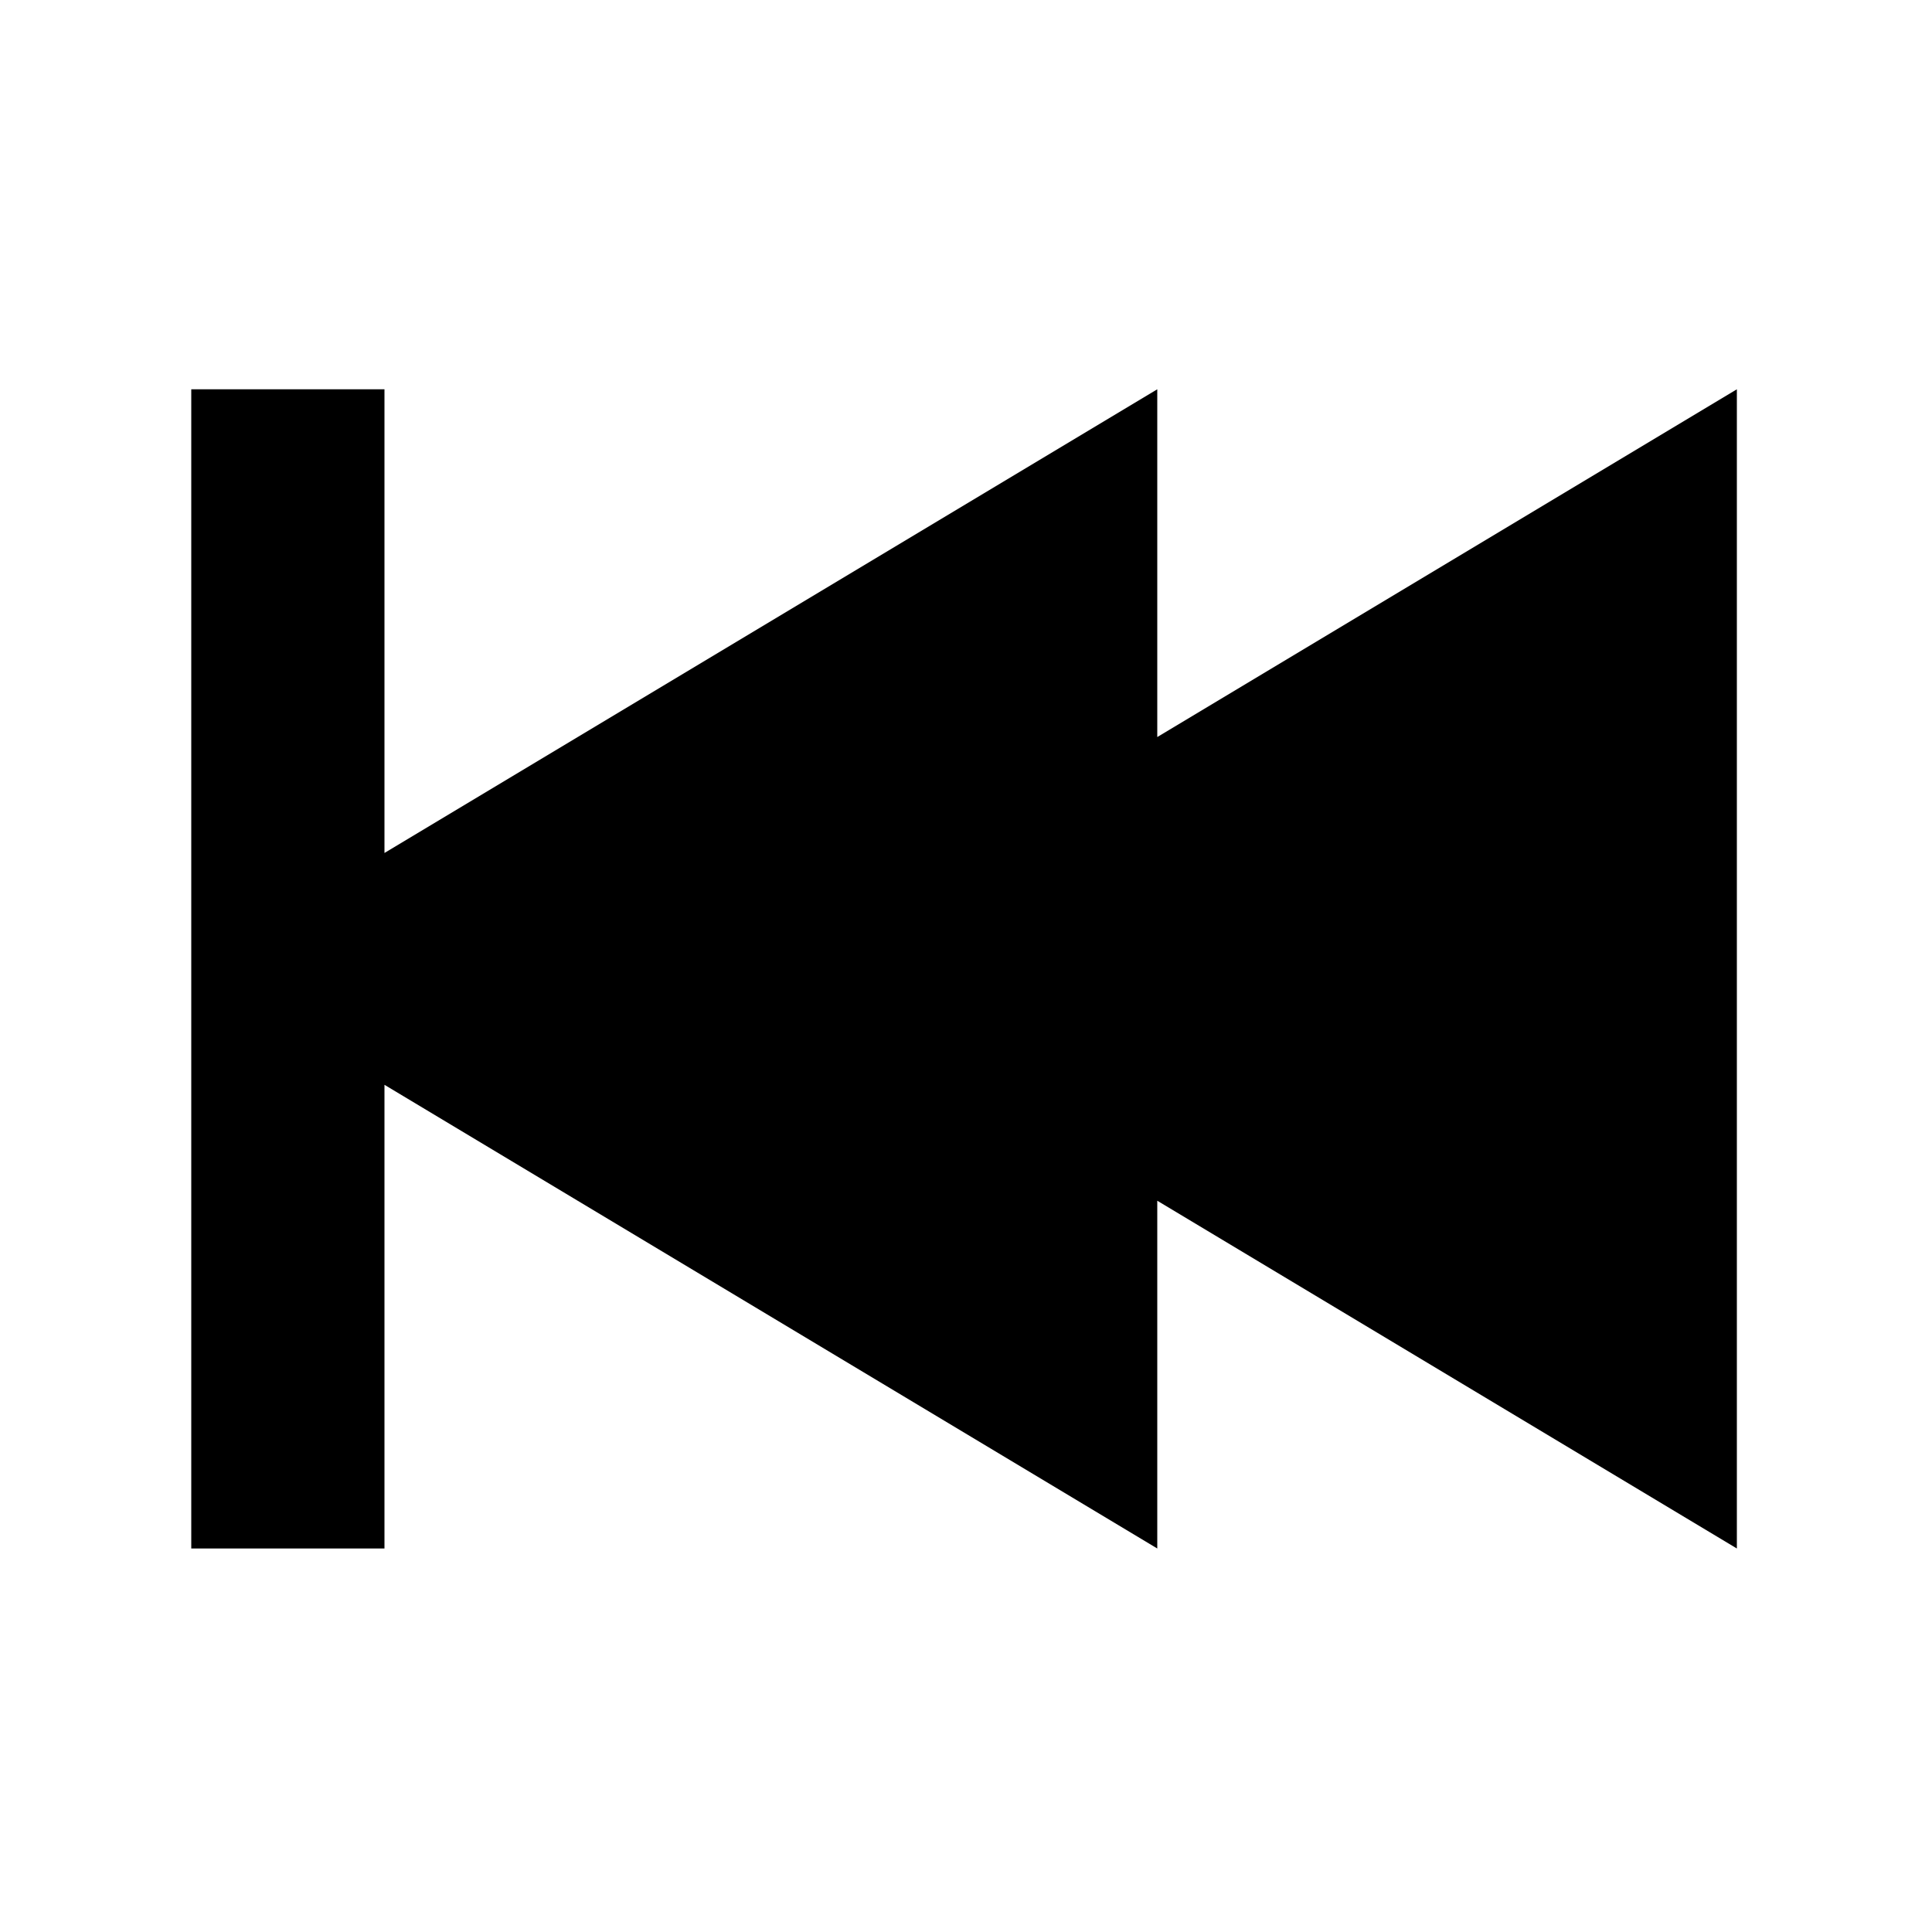
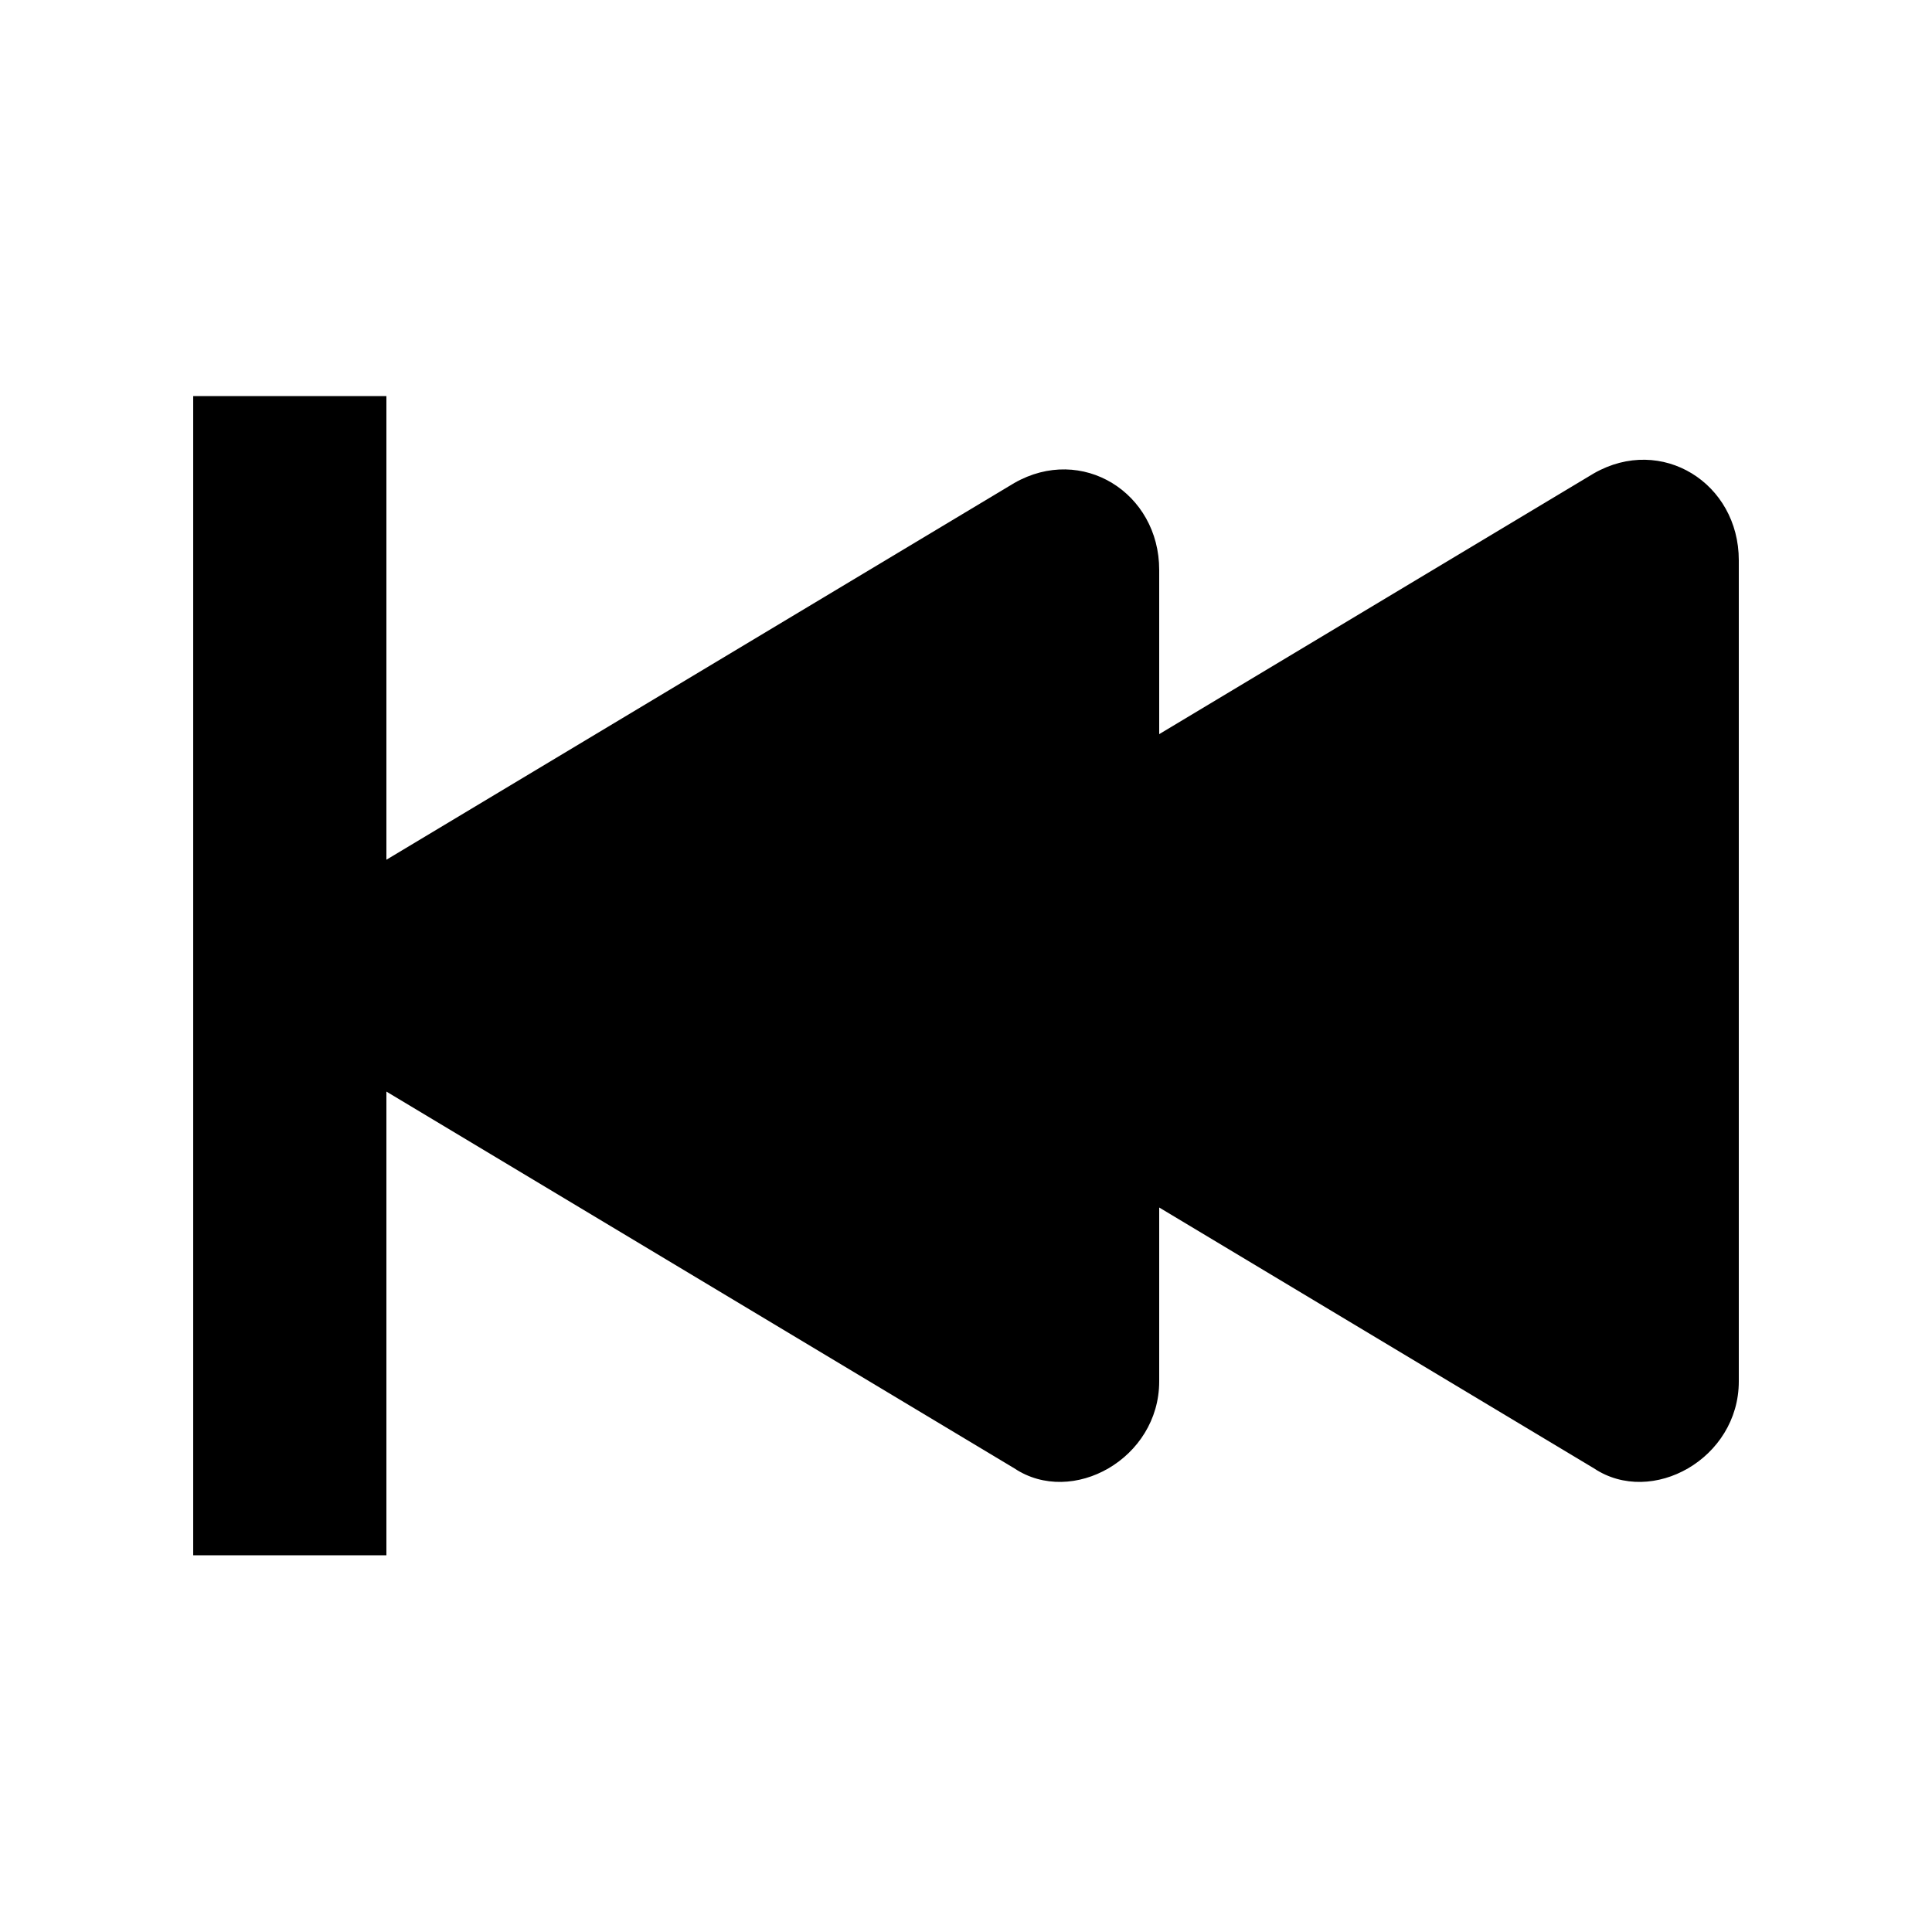
- <svg xmlns="http://www.w3.org/2000/svg" version="1.1" width="20" height="20" viewBox="0 0 20 20">
-   <path d="M11.98 7.63l6-3.6v12l-6-3.6v3.6l-8-4.8v4.8h-2v-12h2v4.8l8-4.8v3.6z" />
+ <svg xmlns="http://www.w3.org/2000/svg" version="1.1" id="Layer_1" x="0px" y="0px" viewBox="-295 387 20 20" style="enable-background:new -295 387 20 20;" xml:space="preserve">
+   <path d="M-283,394.6l4.5-2.7c0.7-0.4,1.5,0.1,1.5,0.9v8.5c0,0.8-0.9,1.3-1.5,0.9l-4.5-2.7v1.8c0,0.8-0.9,1.3-1.5,0.9l-6.5-3.9v4.8  h-2v-12h2v4.8l6.5-3.9c0.7-0.4,1.5,0.1,1.5,0.9V394.6z" />
</svg>
